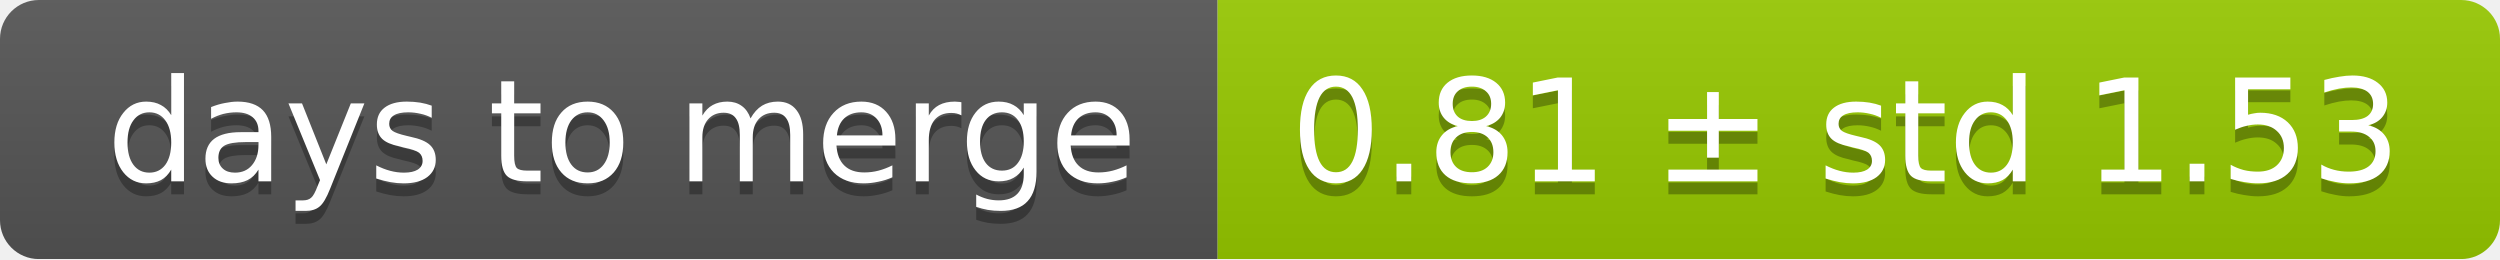
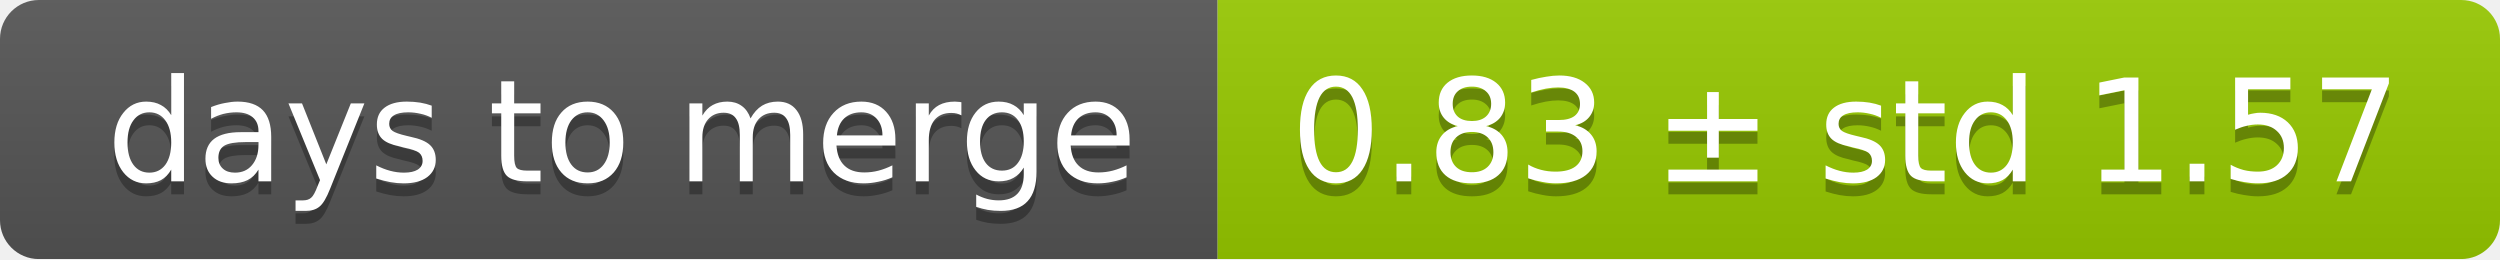
<svg xmlns="http://www.w3.org/2000/svg" width="193" height="20">
  <linearGradient id="smooth" x2="0" y2="100%">
    <stop offset="0" stop-color="#bbb" stop-opacity=".1" />
    <stop offset="1" stop-opacity=".1" />
  </linearGradient>
  <mask id="round">
    <rect width="193" height="20" rx="3" fill="#fff" />
  </mask>
  <g mask="url(#round)">
    <rect width="94" height="20" fill="#555" />
    <rect x="94" width="99" height="20" fill="#97ca00" />
    <rect width="193" height="20" fill="url(#smooth)" />
  </g>
  <g fill="#fff" text-anchor="middle" font-family="DejaVu Sans,Verdana,Geneva,sans-serif" font-size="11">
    <text x="48" y="15" fill="#010101" fill-opacity=".3">days to merge</text>
    <text x="48" y="14">days to merge</text>
-     <text x="142.5" y="15" fill="#010101" fill-opacity=".3">0.81 ± std 1.53</text>
-     <text x="142.5" y="14">0.81 ± std 1.53</text>
+     <text x="142.5" y="15" fill="#010101" fill-opacity=".3">0.83 ± std 1.57</text>
+     <text x="142.5" y="14">0.83 ± std 1.57</text>
  </g>
</svg>
